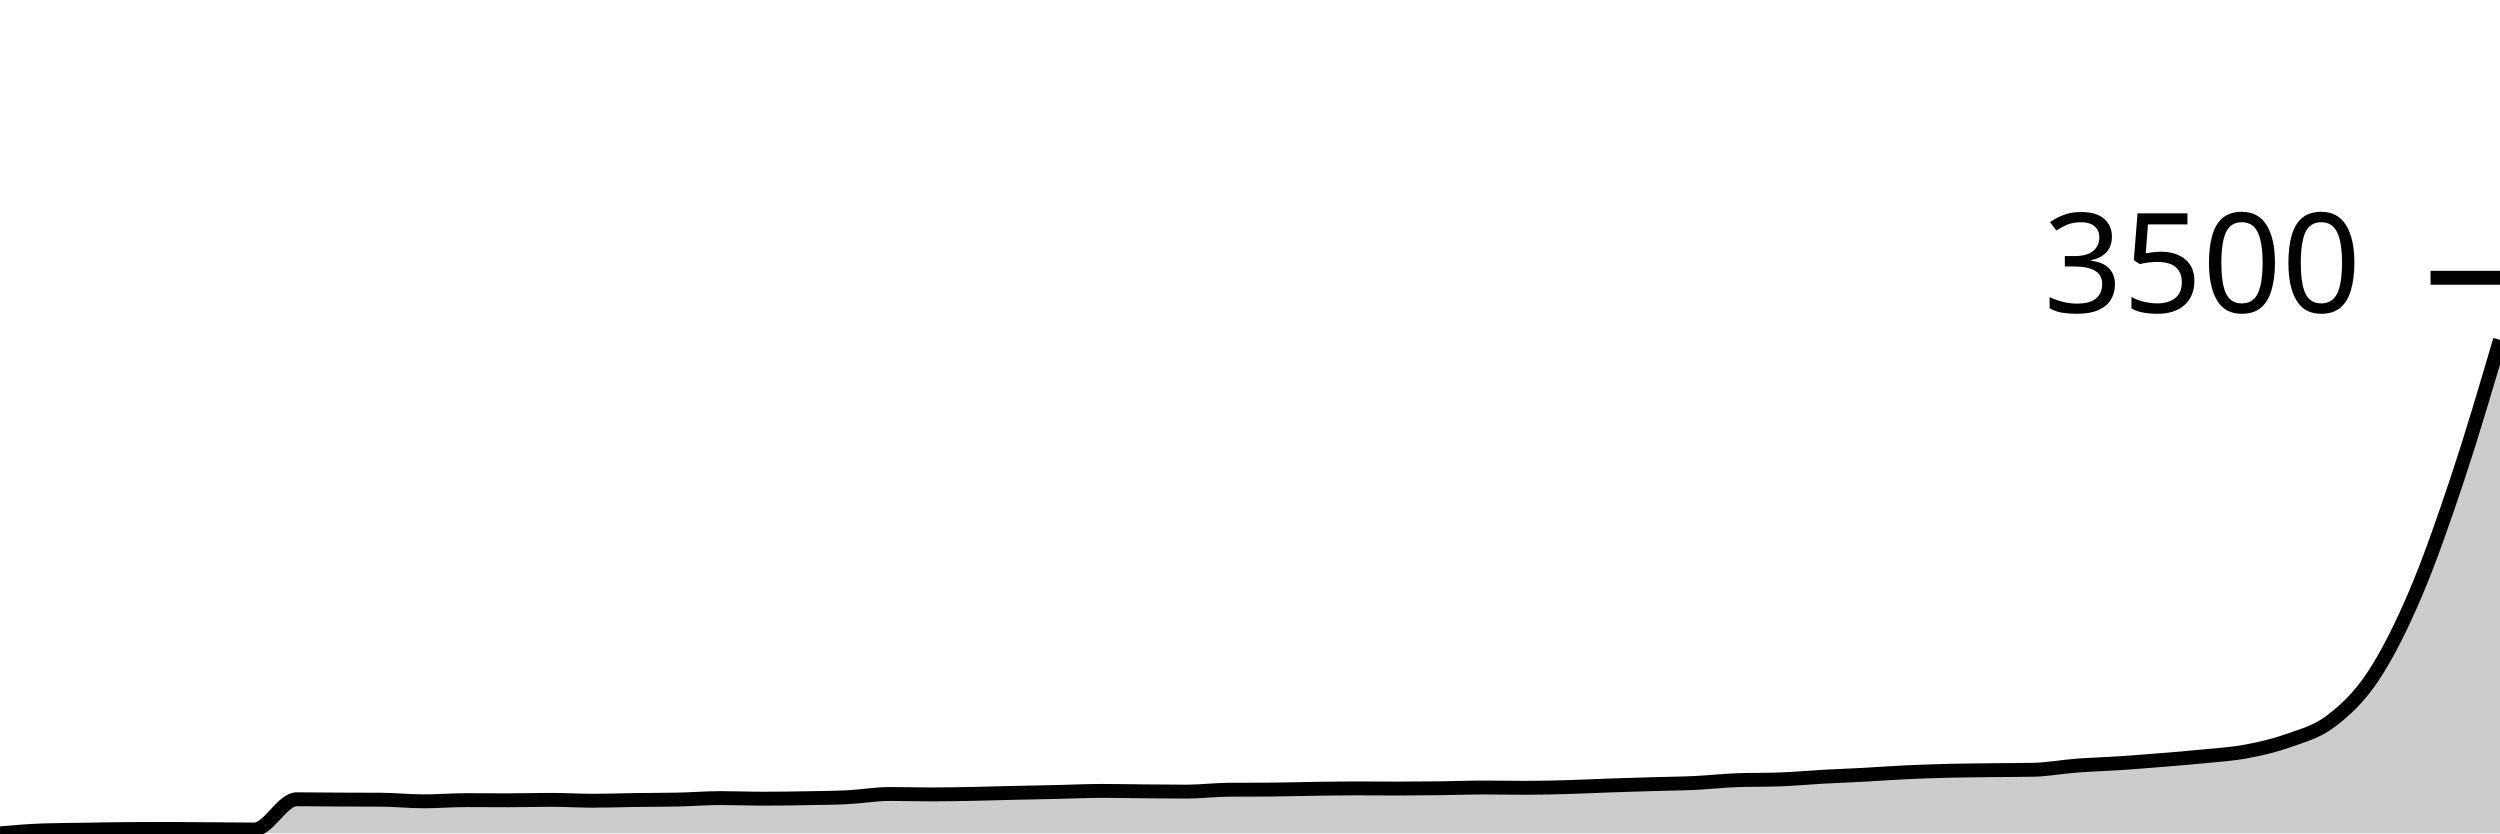
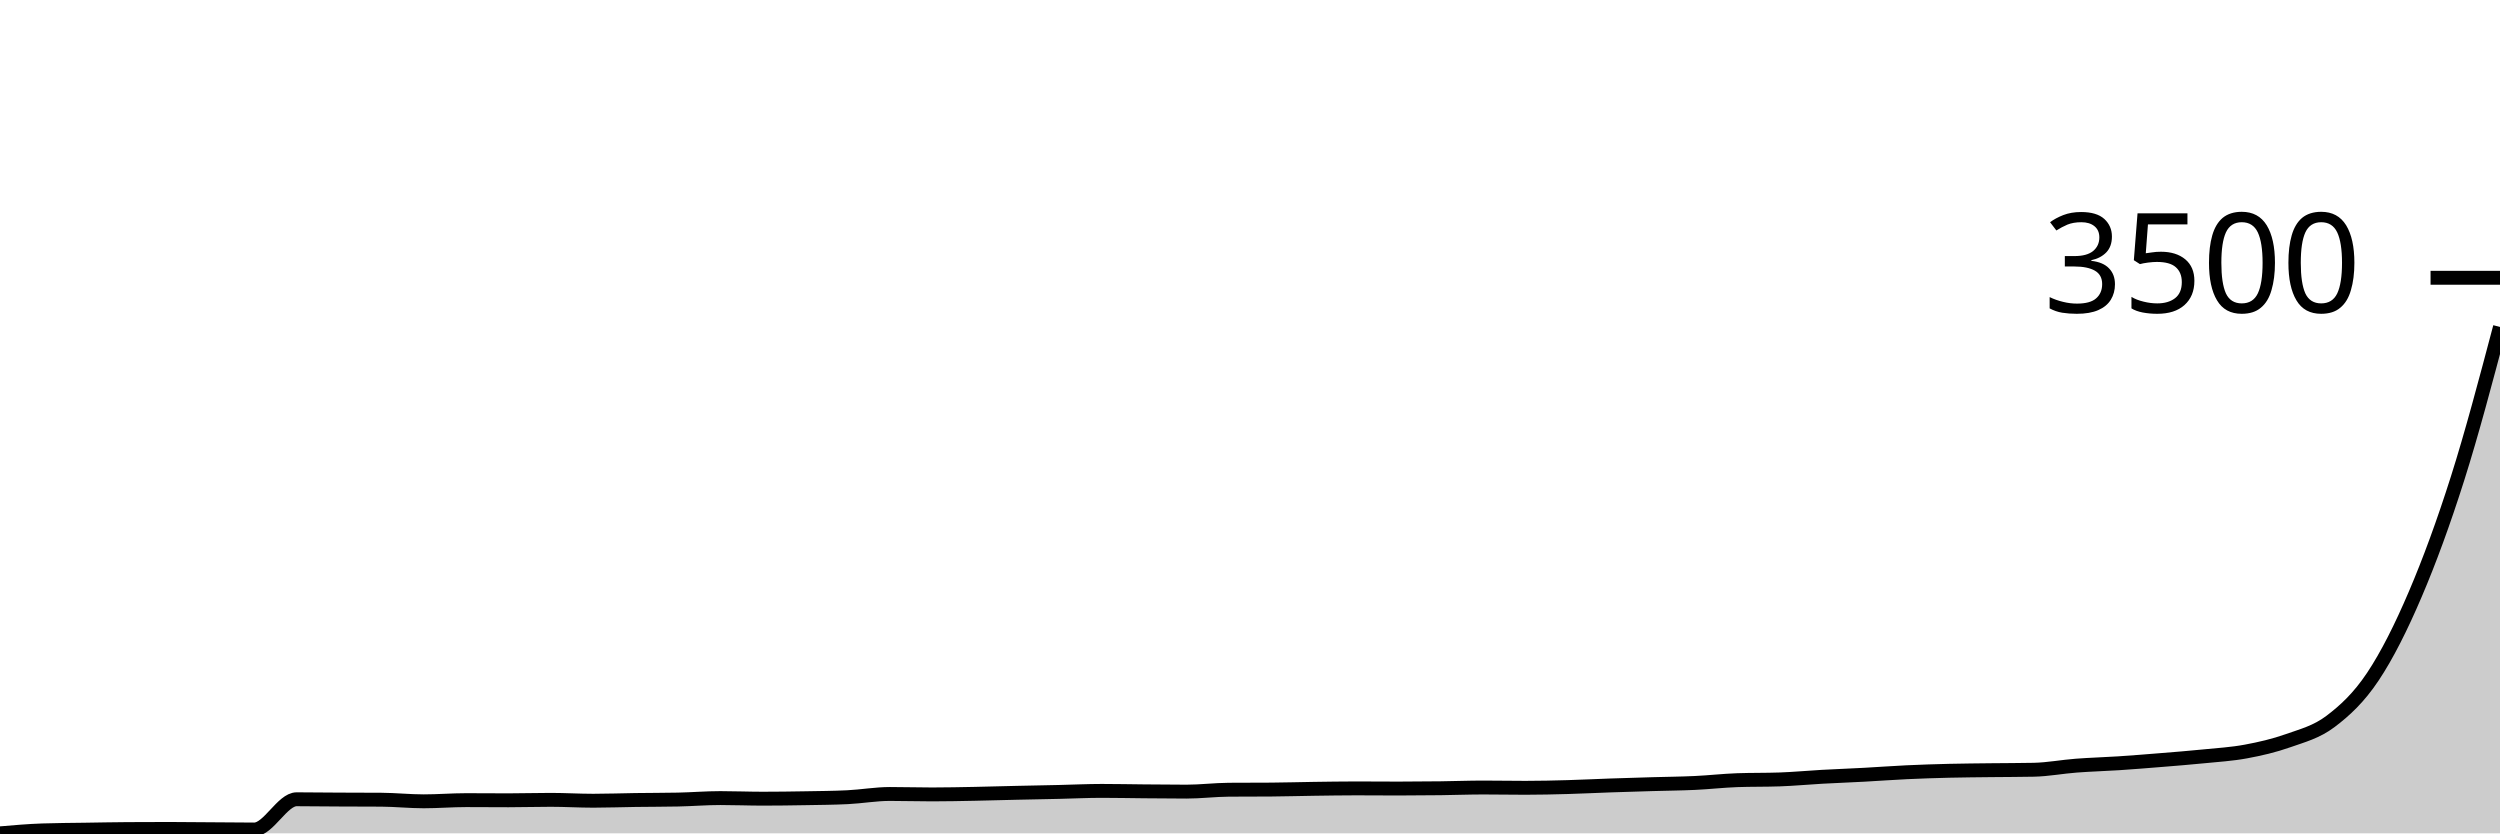
<svg xmlns="http://www.w3.org/2000/svg" viewBox="0 0 180 60">
  <g transform="translate(0,20)">
-     <path class="area" fill="rgba(0, 0, 0, 0.2)" d="M0,40C1.017,39.912,2.034,39.824,3.051,39.789C4.068,39.753,5.085,39.752,6.102,39.736C7.119,39.72,8.136,39.7,9.153,39.693C10.169,39.686,11.186,39.683,12.203,39.683C13.22,39.683,14.237,39.697,15.254,39.704C16.271,39.711,17.288,39.725,18.305,39.725C19.322,39.725,20.339,37.547,21.356,37.547C22.373,37.547,23.39,37.563,24.407,37.568C25.424,37.573,26.441,37.572,27.458,37.579C28.475,37.586,29.492,37.695,30.508,37.695C31.525,37.695,32.542,37.61,33.559,37.61C34.576,37.61,35.593,37.621,36.61,37.621C37.627,37.621,38.644,37.589,39.661,37.589C40.678,37.589,41.695,37.653,42.712,37.653C43.729,37.653,44.746,37.614,45.763,37.6C46.78,37.586,47.797,37.589,48.814,37.568C49.831,37.547,50.847,37.462,51.864,37.462C52.881,37.462,53.898,37.505,54.915,37.505C55.932,37.505,56.949,37.491,57.966,37.473C58.983,37.455,60,37.448,61.017,37.399C62.034,37.35,63.051,37.166,64.068,37.166C65.085,37.166,66.102,37.198,67.119,37.198C68.136,37.198,69.153,37.175,70.169,37.156C71.186,37.136,72.203,37.105,73.22,37.082C74.237,37.059,75.254,37.041,76.271,37.018C77.288,36.995,78.305,36.944,79.322,36.944C80.339,36.944,81.356,36.967,82.373,36.976C83.39,36.985,84.407,36.997,85.424,36.997C86.441,36.997,87.458,36.867,88.475,36.86C89.492,36.853,90.508,36.856,91.525,36.849C92.542,36.842,93.559,36.81,94.576,36.796C95.593,36.782,96.61,36.764,97.627,36.764C98.644,36.764,99.661,36.775,100.678,36.775C101.695,36.775,102.712,36.766,103.729,36.754C104.746,36.742,105.763,36.701,106.78,36.701C107.797,36.701,108.814,36.722,109.831,36.722C110.847,36.722,111.864,36.698,112.881,36.669C113.898,36.641,114.915,36.588,115.932,36.553C116.949,36.518,117.966,36.488,118.983,36.458C120,36.428,121.017,36.421,122.034,36.373C123.051,36.326,124.068,36.208,125.085,36.172C126.102,36.137,127.119,36.155,128.136,36.119C129.153,36.084,130.169,35.986,131.186,35.929C132.203,35.873,133.22,35.836,134.237,35.781C135.254,35.726,136.271,35.649,137.288,35.601C138.305,35.554,139.322,35.52,140.339,35.496C141.356,35.471,142.373,35.466,143.39,35.453C144.407,35.441,145.424,35.443,146.441,35.422C147.458,35.4,148.475,35.203,149.492,35.126C150.508,35.048,151.525,35.023,152.542,34.956C153.559,34.889,154.576,34.807,155.593,34.724C156.61,34.641,157.627,34.562,158.644,34.459C159.661,34.357,160.678,34.299,161.695,34.11C162.712,33.922,163.729,33.689,164.746,33.328C165.763,32.967,166.78,32.711,167.797,31.943C168.814,31.175,169.831,30.244,170.847,28.718C171.864,27.192,172.881,25.167,173.898,22.786C174.915,20.405,175.932,17.485,176.949,14.433C177.966,11.381,178.983,7.927,180,4.473L180,40C178.983,40,177.966,40,176.949,40C175.932,40,174.915,40,173.898,40C172.881,40,171.864,40,170.847,40C169.831,40,168.814,40,167.797,40C166.78,40,165.763,40,164.746,40C163.729,40,162.712,40,161.695,40C160.678,40,159.661,40,158.644,40C157.627,40,156.61,40,155.593,40C154.576,40,153.559,40,152.542,40C151.525,40,150.508,40,149.492,40C148.475,40,147.458,40,146.441,40C145.424,40,144.407,40,143.39,40C142.373,40,141.356,40,140.339,40C139.322,40,138.305,40,137.288,40C136.271,40,135.254,40,134.237,40C133.22,40,132.203,40,131.186,40C130.169,40,129.153,40,128.136,40C127.119,40,126.102,40,125.085,40C124.068,40,123.051,40,122.034,40C121.017,40,120,40,118.983,40C117.966,40,116.949,40,115.932,40C114.915,40,113.898,40,112.881,40C111.864,40,110.847,40,109.831,40C108.814,40,107.797,40,106.78,40C105.763,40,104.746,40,103.729,40C102.712,40,101.695,40,100.678,40C99.661,40,98.644,40,97.627,40C96.61,40,95.593,40,94.576,40C93.559,40,92.542,40,91.525,40C90.508,40,89.492,40,88.475,40C87.458,40,86.441,40,85.424,40C84.407,40,83.39,40,82.373,40C81.356,40,80.339,40,79.322,40C78.305,40,77.288,40,76.271,40C75.254,40,74.237,40,73.22,40C72.203,40,71.186,40,70.169,40C69.153,40,68.136,40,67.119,40C66.102,40,65.085,40,64.068,40C63.051,40,62.034,40,61.017,40C60,40,58.983,40,57.966,40C56.949,40,55.932,40,54.915,40C53.898,40,52.881,40,51.864,40C50.847,40,49.831,40,48.814,40C47.797,40,46.78,40,45.763,40C44.746,40,43.729,40,42.712,40C41.695,40,40.678,40,39.661,40C38.644,40,37.627,40,36.61,40C35.593,40,34.576,40,33.559,40C32.542,40,31.525,40,30.508,40C29.492,40,28.475,40,27.458,40C26.441,40,25.424,40,24.407,40C23.39,40,22.373,40,21.356,40C20.339,40,19.322,40,18.305,40C17.288,40,16.271,40,15.254,40C14.237,40,13.22,40,12.203,40C11.186,40,10.169,40,9.153,40C8.136,40,7.119,40,6.102,40C5.085,40,4.068,40,3.051,40C2.034,40,1.017,40,0,40Z" />
-     <path class="line" stroke="black" fill="none" d="M0,40C1.017,39.912,2.034,39.824,3.051,39.789C4.068,39.753,5.085,39.752,6.102,39.736C7.119,39.72,8.136,39.7,9.153,39.693C10.169,39.686,11.186,39.683,12.203,39.683C13.22,39.683,14.237,39.697,15.254,39.704C16.271,39.711,17.288,39.725,18.305,39.725C19.322,39.725,20.339,37.547,21.356,37.547C22.373,37.547,23.39,37.563,24.407,37.568C25.424,37.573,26.441,37.572,27.458,37.579C28.475,37.586,29.492,37.695,30.508,37.695C31.525,37.695,32.542,37.61,33.559,37.61C34.576,37.61,35.593,37.621,36.61,37.621C37.627,37.621,38.644,37.589,39.661,37.589C40.678,37.589,41.695,37.653,42.712,37.653C43.729,37.653,44.746,37.614,45.763,37.6C46.78,37.586,47.797,37.589,48.814,37.568C49.831,37.547,50.847,37.462,51.864,37.462C52.881,37.462,53.898,37.505,54.915,37.505C55.932,37.505,56.949,37.491,57.966,37.473C58.983,37.455,60,37.448,61.017,37.399C62.034,37.35,63.051,37.166,64.068,37.166C65.085,37.166,66.102,37.198,67.119,37.198C68.136,37.198,69.153,37.175,70.169,37.156C71.186,37.136,72.203,37.105,73.22,37.082C74.237,37.059,75.254,37.041,76.271,37.018C77.288,36.995,78.305,36.944,79.322,36.944C80.339,36.944,81.356,36.967,82.373,36.976C83.39,36.985,84.407,36.997,85.424,36.997C86.441,36.997,87.458,36.867,88.475,36.86C89.492,36.853,90.508,36.856,91.525,36.849C92.542,36.842,93.559,36.81,94.576,36.796C95.593,36.782,96.61,36.764,97.627,36.764C98.644,36.764,99.661,36.775,100.678,36.775C101.695,36.775,102.712,36.766,103.729,36.754C104.746,36.742,105.763,36.701,106.78,36.701C107.797,36.701,108.814,36.722,109.831,36.722C110.847,36.722,111.864,36.698,112.881,36.669C113.898,36.641,114.915,36.588,115.932,36.553C116.949,36.518,117.966,36.488,118.983,36.458C120,36.428,121.017,36.421,122.034,36.373C123.051,36.326,124.068,36.208,125.085,36.172C126.102,36.137,127.119,36.155,128.136,36.119C129.153,36.084,130.169,35.986,131.186,35.929C132.203,35.873,133.22,35.836,134.237,35.781C135.254,35.726,136.271,35.649,137.288,35.601C138.305,35.554,139.322,35.52,140.339,35.496C141.356,35.471,142.373,35.466,143.39,35.453C144.407,35.441,145.424,35.443,146.441,35.422C147.458,35.4,148.475,35.203,149.492,35.126C150.508,35.048,151.525,35.023,152.542,34.956C153.559,34.889,154.576,34.807,155.593,34.724C156.61,34.641,157.627,34.562,158.644,34.459C159.661,34.357,160.678,34.299,161.695,34.11C162.712,33.922,163.729,33.689,164.746,33.328C165.763,32.967,166.78,32.711,167.797,31.943C168.814,31.175,169.831,30.244,170.847,28.718C171.864,27.192,172.881,25.167,173.898,22.786C174.915,20.405,175.932,17.485,176.949,14.433C177.966,11.381,178.983,7.927,180,4.473" />
+     <path class="area" fill="rgba(0, 0, 0, 0.2)" d="M0,40C1.017,39.912,2.034,39.824,3.051,39.789C4.068,39.753,5.085,39.752,6.102,39.736C7.119,39.72,8.136,39.7,9.153,39.693C10.169,39.686,11.186,39.683,12.203,39.683C13.22,39.683,14.237,39.697,15.254,39.704C16.271,39.711,17.288,39.725,18.305,39.725C19.322,39.725,20.339,37.547,21.356,37.547C22.373,37.547,23.39,37.563,24.407,37.568C25.424,37.573,26.441,37.572,27.458,37.579C28.475,37.586,29.492,37.695,30.508,37.695C31.525,37.695,32.542,37.61,33.559,37.61C34.576,37.61,35.593,37.621,36.61,37.621C37.627,37.621,38.644,37.589,39.661,37.589C40.678,37.589,41.695,37.653,42.712,37.653C43.729,37.653,44.746,37.614,45.763,37.6C46.78,37.586,47.797,37.589,48.814,37.568C49.831,37.547,50.847,37.462,51.864,37.462C52.881,37.462,53.898,37.505,54.915,37.505C55.932,37.505,56.949,37.491,57.966,37.473C58.983,37.455,60,37.448,61.017,37.399C62.034,37.35,63.051,37.166,64.068,37.166C65.085,37.166,66.102,37.198,67.119,37.198C68.136,37.198,69.153,37.175,70.169,37.156C71.186,37.136,72.203,37.105,73.22,37.082C74.237,37.059,75.254,37.041,76.271,37.018C77.288,36.995,78.305,36.944,79.322,36.944C80.339,36.944,81.356,36.967,82.373,36.976C83.39,36.985,84.407,36.997,85.424,36.997C86.441,36.997,87.458,36.867,88.475,36.86C89.492,36.853,90.508,36.856,91.525,36.849C92.542,36.842,93.559,36.81,94.576,36.796C95.593,36.782,96.61,36.764,97.627,36.764C98.644,36.764,99.661,36.775,100.678,36.775C101.695,36.775,102.712,36.766,103.729,36.754C104.746,36.742,105.763,36.701,106.78,36.701C107.797,36.701,108.814,36.722,109.831,36.722C110.847,36.722,111.864,36.698,112.881,36.669C113.898,36.641,114.915,36.588,115.932,36.553C116.949,36.518,117.966,36.488,118.983,36.458C120,36.428,121.017,36.421,122.034,36.373C123.051,36.326,124.068,36.208,125.085,36.172C126.102,36.137,127.119,36.155,128.136,36.119C129.153,36.084,130.169,35.986,131.186,35.929C132.203,35.873,133.22,35.836,134.237,35.781C135.254,35.726,136.271,35.649,137.288,35.601C138.305,35.554,139.322,35.52,140.339,35.496C141.356,35.471,142.373,35.466,143.39,35.453C144.407,35.441,145.424,35.443,146.441,35.422C147.458,35.4,148.475,35.203,149.492,35.126C150.508,35.048,151.525,35.023,152.542,34.956C153.559,34.889,154.576,34.807,155.593,34.724C156.61,34.641,157.627,34.562,158.644,34.459C159.661,34.357,160.678,34.299,161.695,34.11C162.712,33.922,163.729,33.689,164.746,33.328C165.763,32.967,166.78,32.711,167.797,31.943C168.814,31.175,169.831,30.244,170.847,28.718C171.864,27.192,172.881,25.167,173.898,22.786C174.915,20.405,175.932,17.64,176.949,14.433C177.966,11.226,178.983,7.384,180,3.542L180,40C178.983,40,177.966,40,176.949,40C175.932,40,174.915,40,173.898,40C172.881,40,171.864,40,170.847,40C169.831,40,168.814,40,167.797,40C166.78,40,165.763,40,164.746,40C163.729,40,162.712,40,161.695,40C160.678,40,159.661,40,158.644,40C157.627,40,156.61,40,155.593,40C154.576,40,153.559,40,152.542,40C151.525,40,150.508,40,149.492,40C148.475,40,147.458,40,146.441,40C145.424,40,144.407,40,143.39,40C142.373,40,141.356,40,140.339,40C139.322,40,138.305,40,137.288,40C136.271,40,135.254,40,134.237,40C133.22,40,132.203,40,131.186,40C130.169,40,129.153,40,128.136,40C127.119,40,126.102,40,125.085,40C124.068,40,123.051,40,122.034,40C121.017,40,120,40,118.983,40C117.966,40,116.949,40,115.932,40C114.915,40,113.898,40,112.881,40C111.864,40,110.847,40,109.831,40C108.814,40,107.797,40,106.78,40C105.763,40,104.746,40,103.729,40C102.712,40,101.695,40,100.678,40C99.661,40,98.644,40,97.627,40C96.61,40,95.593,40,94.576,40C93.559,40,92.542,40,91.525,40C90.508,40,89.492,40,88.475,40C87.458,40,86.441,40,85.424,40C84.407,40,83.39,40,82.373,40C81.356,40,80.339,40,79.322,40C78.305,40,77.288,40,76.271,40C75.254,40,74.237,40,73.22,40C72.203,40,71.186,40,70.169,40C69.153,40,68.136,40,67.119,40C66.102,40,65.085,40,64.068,40C63.051,40,62.034,40,61.017,40C60,40,58.983,40,57.966,40C56.949,40,55.932,40,54.915,40C53.898,40,52.881,40,51.864,40C50.847,40,49.831,40,48.814,40C47.797,40,46.78,40,45.763,40C44.746,40,43.729,40,42.712,40C41.695,40,40.678,40,39.661,40C38.644,40,37.627,40,36.61,40C35.593,40,34.576,40,33.559,40C32.542,40,31.525,40,30.508,40C29.492,40,28.475,40,27.458,40C26.441,40,25.424,40,24.407,40C23.39,40,22.373,40,21.356,40C20.339,40,19.322,40,18.305,40C17.288,40,16.271,40,15.254,40C14.237,40,13.22,40,12.203,40C11.186,40,10.169,40,9.153,40C8.136,40,7.119,40,6.102,40C5.085,40,4.068,40,3.051,40C2.034,40,1.017,40,0,40Z" />
+     <path class="line" stroke="black" fill="none" d="M0,40C1.017,39.912,2.034,39.824,3.051,39.789C4.068,39.753,5.085,39.752,6.102,39.736C7.119,39.72,8.136,39.7,9.153,39.693C10.169,39.686,11.186,39.683,12.203,39.683C13.22,39.683,14.237,39.697,15.254,39.704C16.271,39.711,17.288,39.725,18.305,39.725C19.322,39.725,20.339,37.547,21.356,37.547C22.373,37.547,23.39,37.563,24.407,37.568C25.424,37.573,26.441,37.572,27.458,37.579C28.475,37.586,29.492,37.695,30.508,37.695C31.525,37.695,32.542,37.61,33.559,37.61C34.576,37.61,35.593,37.621,36.61,37.621C37.627,37.621,38.644,37.589,39.661,37.589C40.678,37.589,41.695,37.653,42.712,37.653C43.729,37.653,44.746,37.614,45.763,37.6C46.78,37.586,47.797,37.589,48.814,37.568C49.831,37.547,50.847,37.462,51.864,37.462C52.881,37.462,53.898,37.505,54.915,37.505C55.932,37.505,56.949,37.491,57.966,37.473C58.983,37.455,60,37.448,61.017,37.399C62.034,37.35,63.051,37.166,64.068,37.166C65.085,37.166,66.102,37.198,67.119,37.198C68.136,37.198,69.153,37.175,70.169,37.156C71.186,37.136,72.203,37.105,73.22,37.082C74.237,37.059,75.254,37.041,76.271,37.018C77.288,36.995,78.305,36.944,79.322,36.944C80.339,36.944,81.356,36.967,82.373,36.976C83.39,36.985,84.407,36.997,85.424,36.997C86.441,36.997,87.458,36.867,88.475,36.86C89.492,36.853,90.508,36.856,91.525,36.849C92.542,36.842,93.559,36.81,94.576,36.796C95.593,36.782,96.61,36.764,97.627,36.764C98.644,36.764,99.661,36.775,100.678,36.775C101.695,36.775,102.712,36.766,103.729,36.754C104.746,36.742,105.763,36.701,106.78,36.701C107.797,36.701,108.814,36.722,109.831,36.722C110.847,36.722,111.864,36.698,112.881,36.669C113.898,36.641,114.915,36.588,115.932,36.553C116.949,36.518,117.966,36.488,118.983,36.458C120,36.428,121.017,36.421,122.034,36.373C123.051,36.326,124.068,36.208,125.085,36.172C126.102,36.137,127.119,36.155,128.136,36.119C129.153,36.084,130.169,35.986,131.186,35.929C132.203,35.873,133.22,35.836,134.237,35.781C135.254,35.726,136.271,35.649,137.288,35.601C138.305,35.554,139.322,35.52,140.339,35.496C141.356,35.471,142.373,35.466,143.39,35.453C144.407,35.441,145.424,35.443,146.441,35.422C147.458,35.4,148.475,35.203,149.492,35.126C150.508,35.048,151.525,35.023,152.542,34.956C153.559,34.889,154.576,34.807,155.593,34.724C156.61,34.641,157.627,34.562,158.644,34.459C159.661,34.357,160.678,34.299,161.695,34.11C162.712,33.922,163.729,33.689,164.746,33.328C165.763,32.967,166.78,32.711,167.797,31.943C168.814,31.175,169.831,30.244,170.847,28.718C171.864,27.192,172.881,25.167,173.898,22.786C174.915,20.405,175.932,17.64,176.949,14.433C177.966,11.226,178.983,7.384,180,3.542" />
    <path class="axis-ceiling" stroke-width="1" stroke="black" fill="none" d="M175,0L180,0" />
    <text class="axis-ceiling-label" font-family="sans-serif" text-anchor="end" font-size="10px" x="170" y="2.5">3500</text>
  </g>
</svg>
